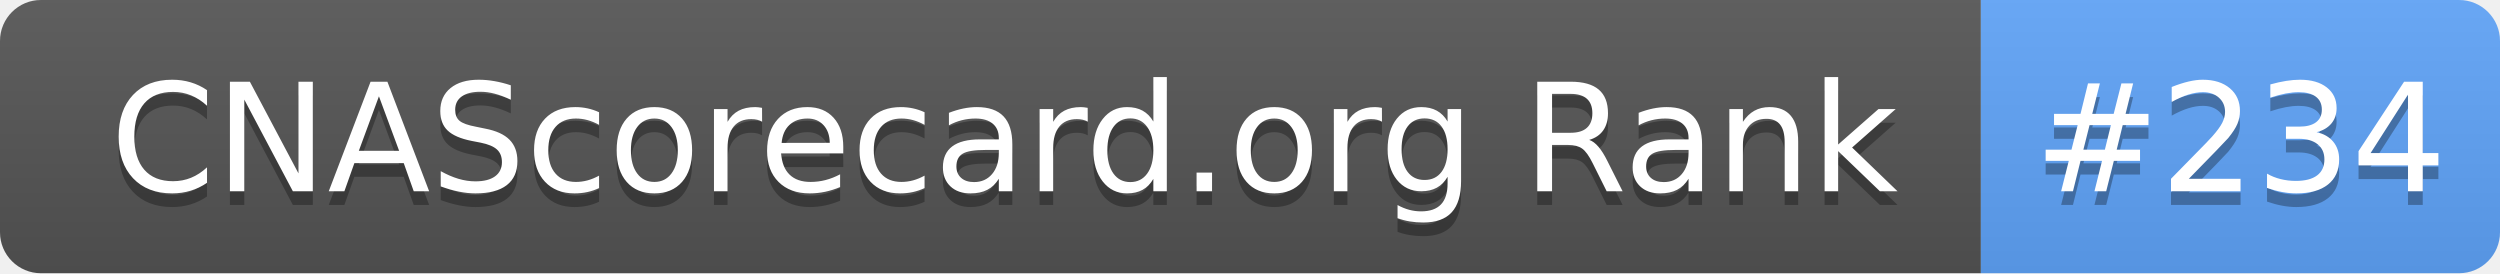
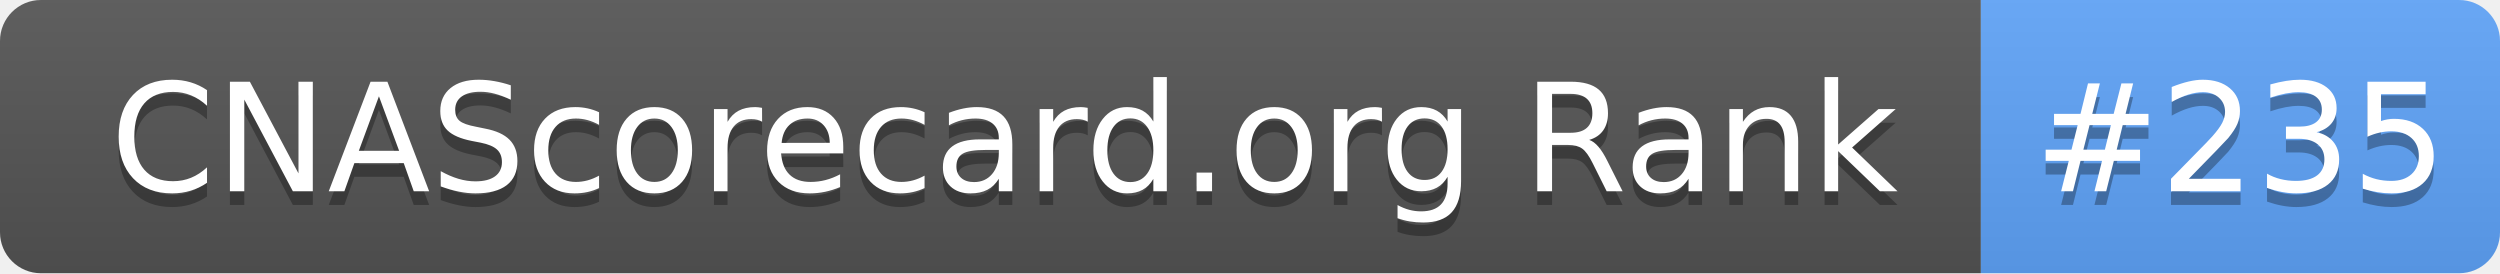
- <svg xmlns="http://www.w3.org/2000/svg" width="183" height="20" role="img" aria-label="CNAScorecard.org Rank: #234">
+ <svg xmlns="http://www.w3.org/2000/svg" width="183" height="20" role="img" aria-label="CNAScorecard.org Rank: #235">
  <linearGradient id="s" x2="0" y2="100%">
    <stop offset="0" stop-color="#bbb" stop-opacity=".1" />
    <stop offset="1" stop-opacity=".1" />
  </linearGradient>
  <clipPath id="r">
    <rect width="183" height="20" rx="3" fill="#fff" />
  </clipPath>
  <g clip-path="url(#r)">
    <rect width="145" height="20" fill="#555" />
    <rect x="145" width="38" height="20" fill="#60A5FA" />
    <rect width="183" height="20" fill="url(#s)" />
  </g>
  <g fill="#fff" text-anchor="middle" font-family="Verdana,Geneva,DejaVu Sans,sans-serif" text-rendering="geometricPrecision" font-size="110">
    <text aria-hidden="true" x="735" y="150" fill="#010101" fill-opacity=".3" transform="scale(.1)" textLength="1350">CNAScorecard.org Rank</text>
    <text x="735" y="140" transform="scale(.1)" fill="#fff" textLength="1350">CNAScorecard.org Rank</text>
-     <text aria-hidden="true" x="1640" y="150" fill="#010101" fill-opacity=".3" transform="scale(.1)" textLength="280">#234</text>
-     <text x="1640" y="140" transform="scale(.1)" fill="#fff" textLength="280">#234</text>
+     <text aria-hidden="true" x="1640" y="150" fill="#010101" fill-opacity=".3" transform="scale(.1)" textLength="280">#235</text>
+     <text x="1640" y="140" transform="scale(.1)" fill="#fff" textLength="280">#235</text>
  </g>
</svg>
